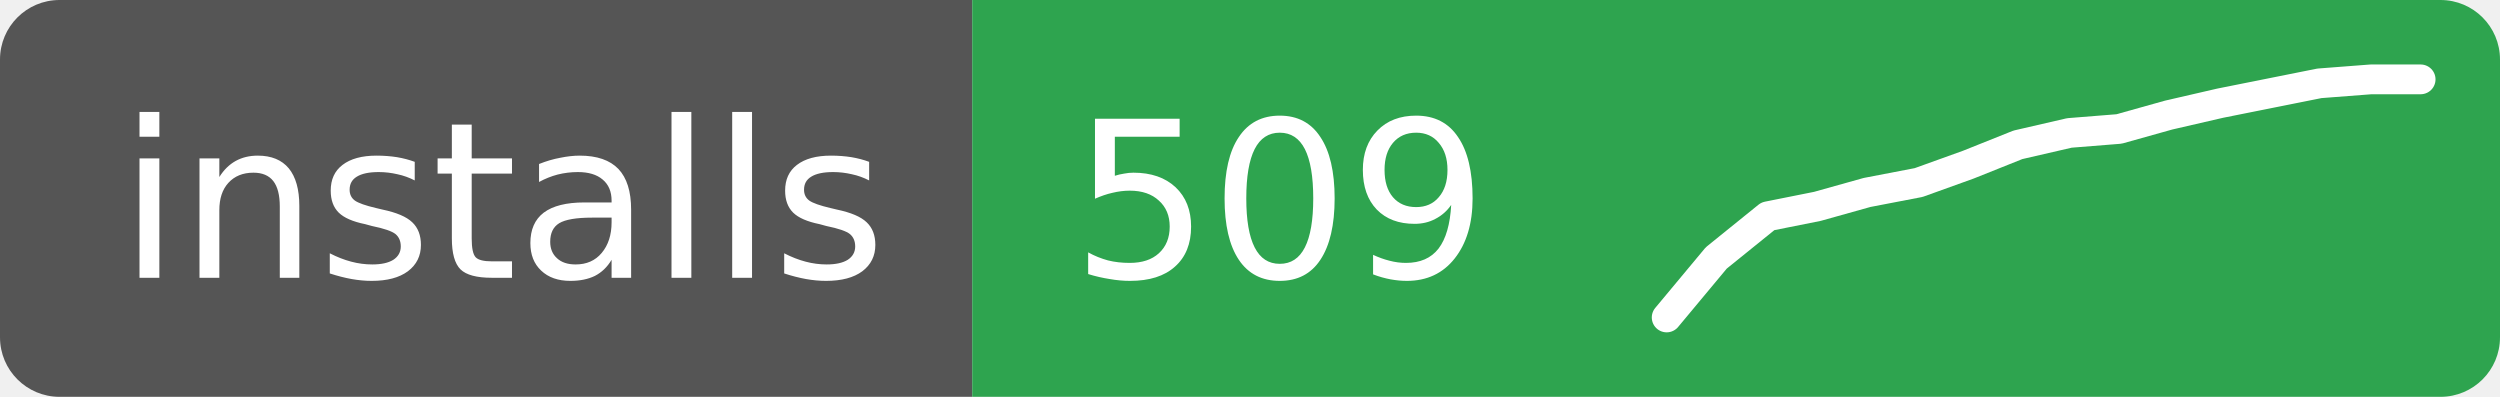
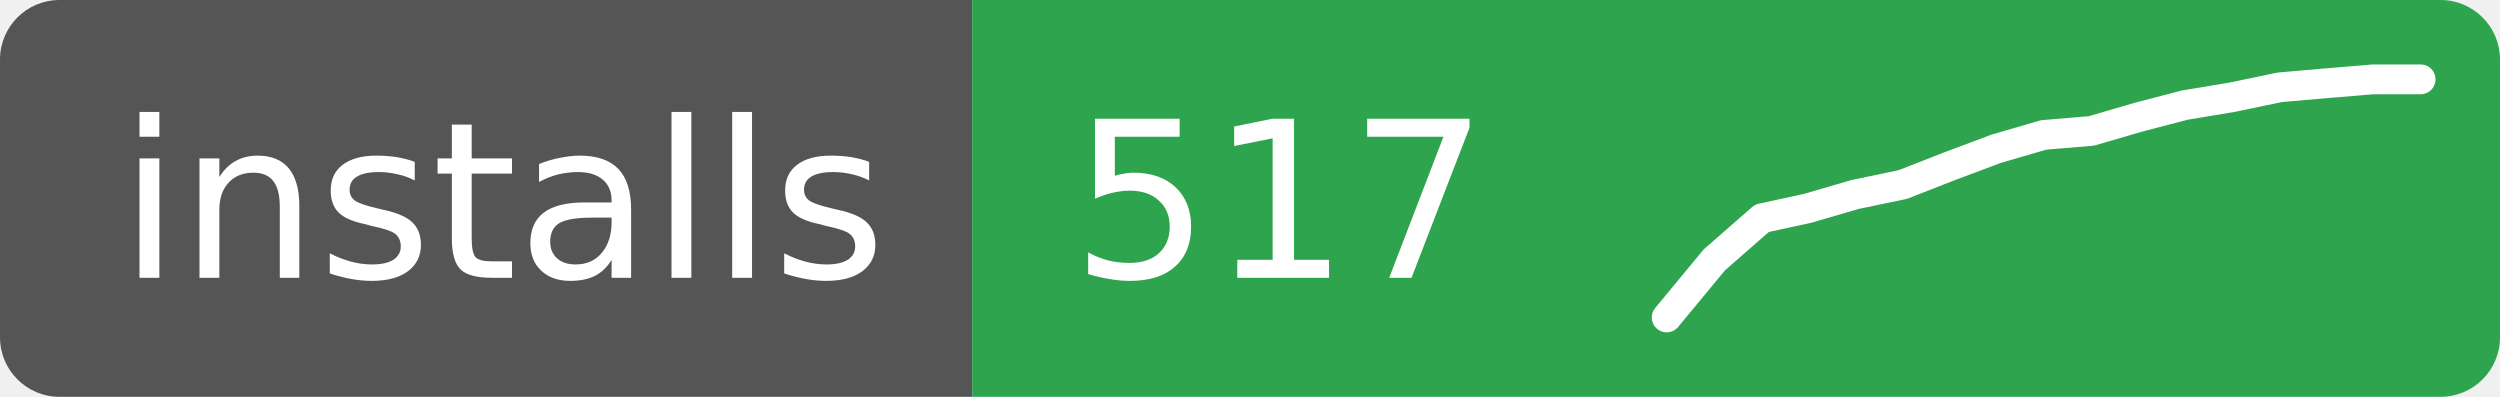
- <svg xmlns="http://www.w3.org/2000/svg" width="126" height="20" role="img" aria-label="installs: 509">
+ <svg xmlns="http://www.w3.org/2000/svg" width="126" height="20" role="img" aria-label="installs: 517">
  <clipPath id="r">
    <rect width="126" height="20" rx="3" />
  </clipPath>
  <g clip-path="url(#r)">
    <rect width="49" height="20" fill="#555" />
    <rect x="49" width="77" height="20" fill="#2ea44f" />
  </g>
  <g fill="#fff" font-family="Verdana,Geneva,DejaVu Sans,sans-serif" font-size="11">
    <text x="6" y="14">installs</text>
-     <text x="54" y="14">509</text>
+     <text x="54" y="14">517</text>
  </g>
-   <polyline points="84.0,16.0 86.5,13.0 89.1,10.9 91.6,10.4 94.1,9.7 96.7,9.2 99.2,8.3 101.7,7.3 104.3,6.7 106.8,6.5 109.3,5.8 111.9,5.2 114.4,4.7 116.9,4.2 119.5,4.0 122.0,4.0" fill="none" stroke="#fff" stroke-width="1.5" stroke-linejoin="round" stroke-linecap="round" />
+   <polyline points="84.0,16.0 86.4,13.1 88.8,11.0 91.1,10.5 93.5,9.8 95.9,9.3 98.2,8.4 100.6,7.5 103.0,6.8 105.4,6.6 107.8,5.9 110.1,5.3 112.5,4.9 114.9,4.4 117.2,4.2 119.6,4.0 122.0,4.0" fill="none" stroke="#fff" stroke-width="1.5" stroke-linejoin="round" stroke-linecap="round" />
</svg>
